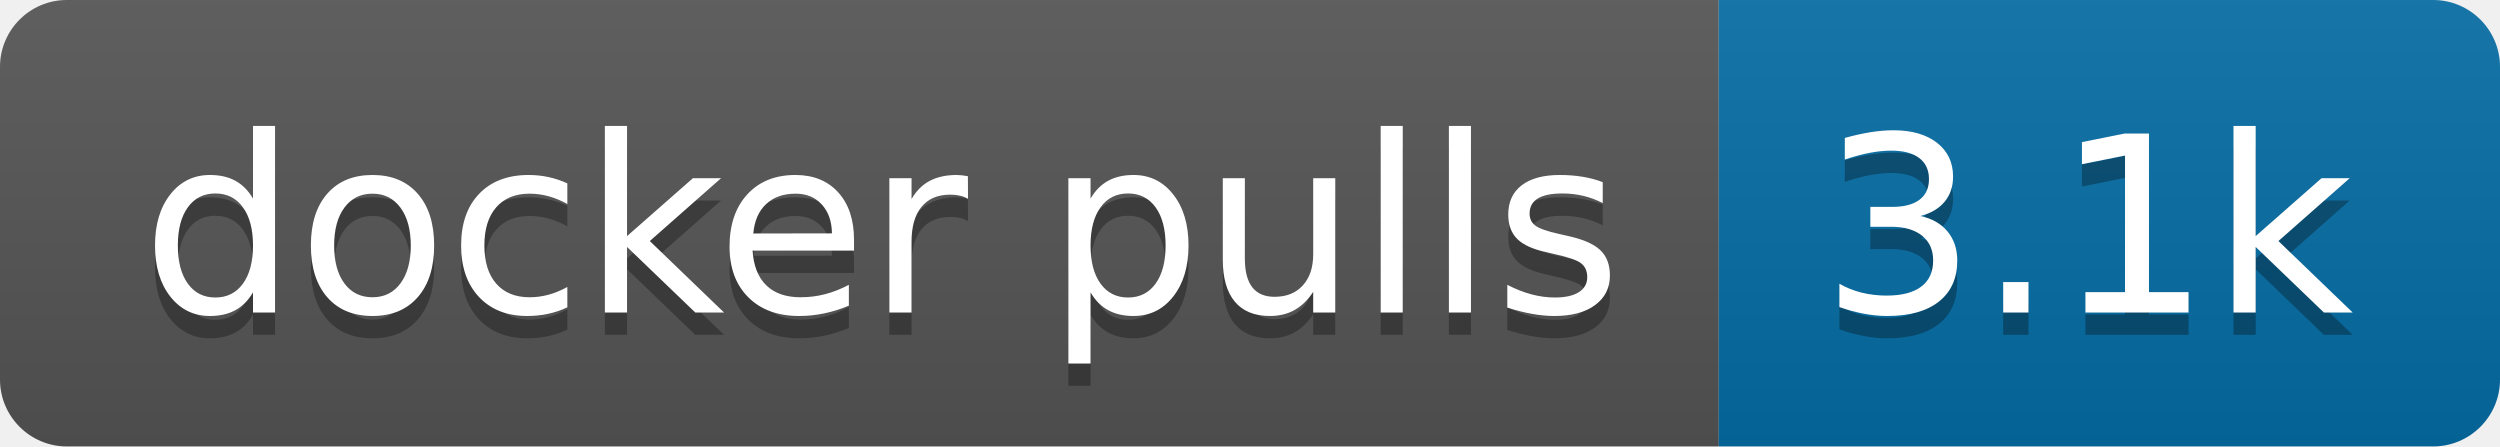
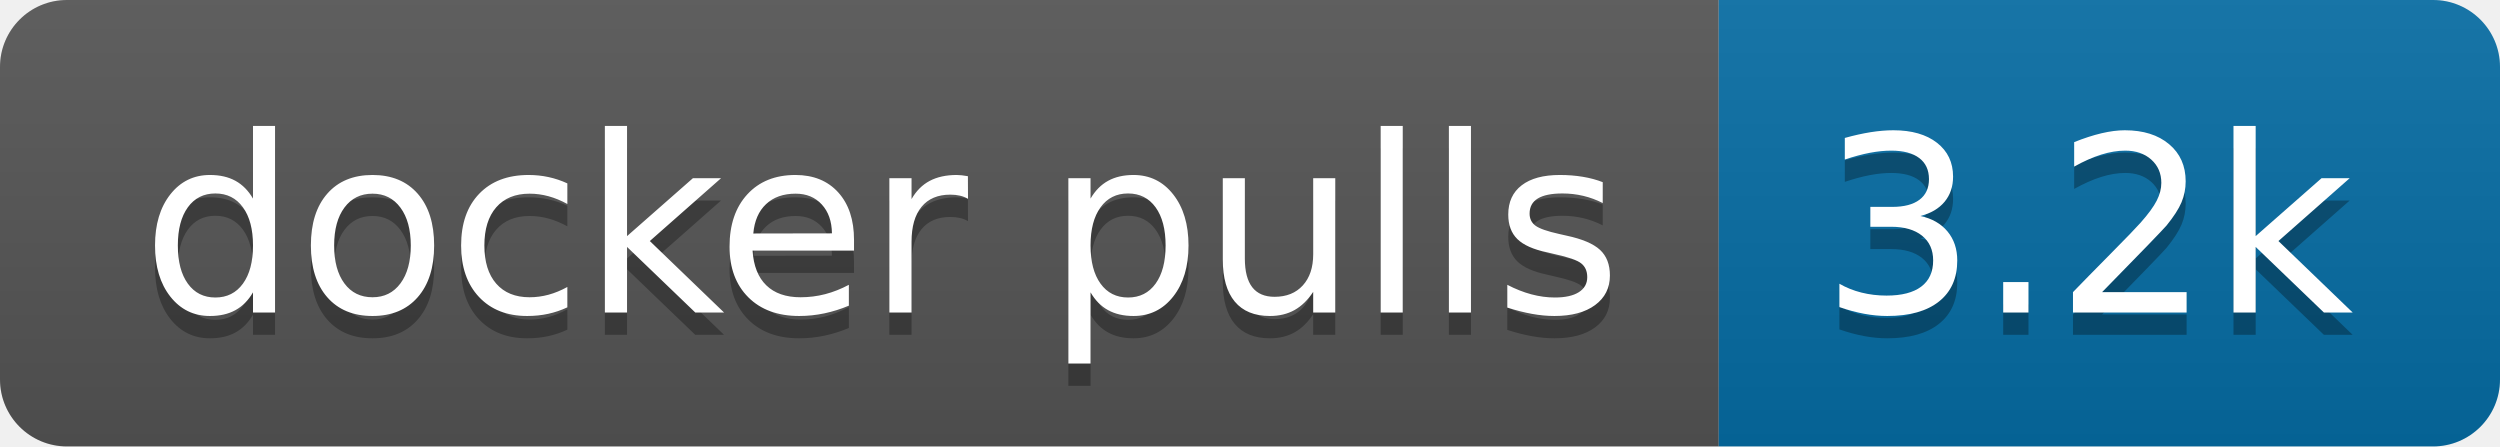
- <svg xmlns="http://www.w3.org/2000/svg" width="112" height="20" role="img" aria-label="docker pulls: 3.1k">
+ <svg xmlns="http://www.w3.org/2000/svg" width="112" height="20" role="img" aria-label="docker pulls: 3.2k">
  <linearGradient id="s" x2="0" y2="100%">
    <stop offset="0" stop-color="#bbb" stop-opacity=".1" />
    <stop offset="1" stop-opacity=".1" />
  </linearGradient>
  <clipPath id="r">
    <rect width="112" height="20" rx="3" fill="#fff" />
  </clipPath>
  <g clip-path="url(#r)">
    <rect width="77" height="20" fill="#555" />
    <rect x="77" width="35" height="20" fill="#066da5" />
    <rect width="112" height="20" fill="url(#s)" />
  </g>
  <g fill="#fff" text-anchor="middle" font-family="Verdana,Geneva,DejaVu Sans,sans-serif" text-rendering="geometricPrecision" font-size="110">
    <text aria-hidden="true" x="395" y="150" fill="#010101" fill-opacity=".3" transform="scale(.1)" textLength="670">docker pulls</text>
    <text x="395" y="140" transform="scale(.1)" fill="#fff" textLength="670">docker pulls</text>
-     <text aria-hidden="true" x="935" y="150" fill="#010101" fill-opacity=".3" transform="scale(.1)" textLength="250">3.1k</text>
-     <text x="935" y="140" transform="scale(.1)" fill="#fff" textLength="250">3.1k</text>
+     <text aria-hidden="true" x="935" y="150" fill="#010101" fill-opacity=".3" transform="scale(.1)" textLength="250">3.2k</text>
+     <text x="935" y="140" transform="scale(.1)" fill="#fff" textLength="250">3.2k</text>
  </g>
</svg>
